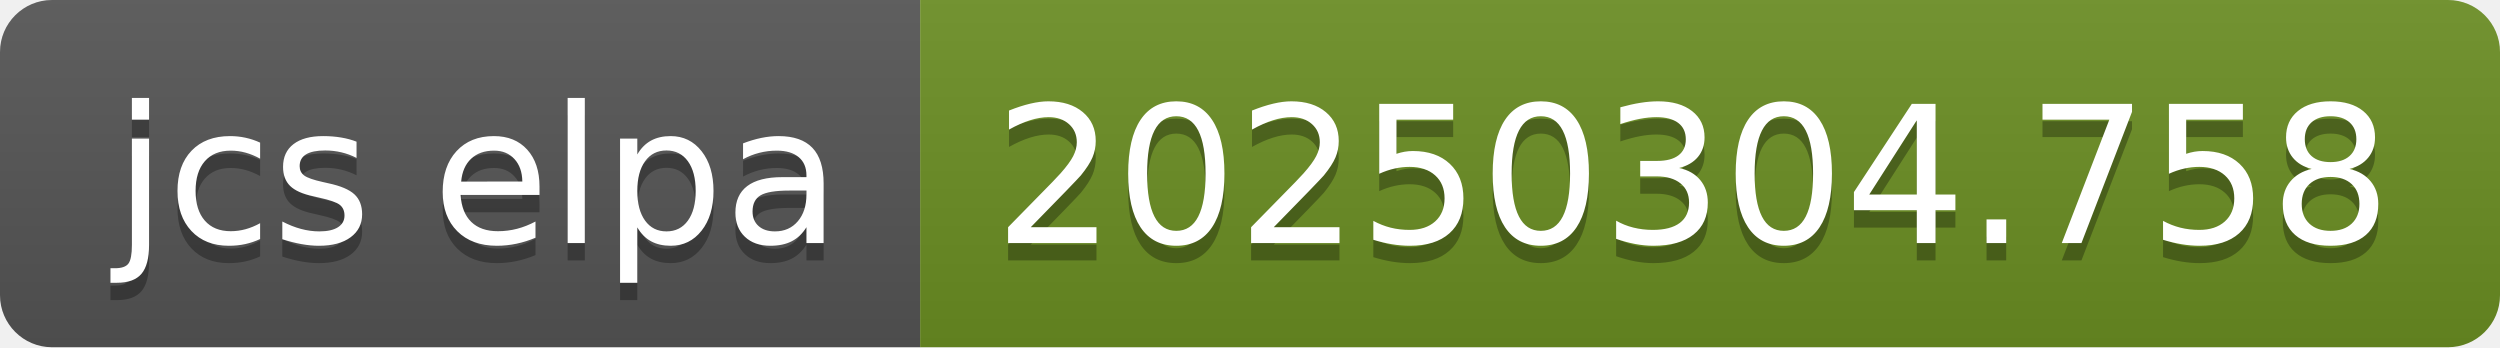
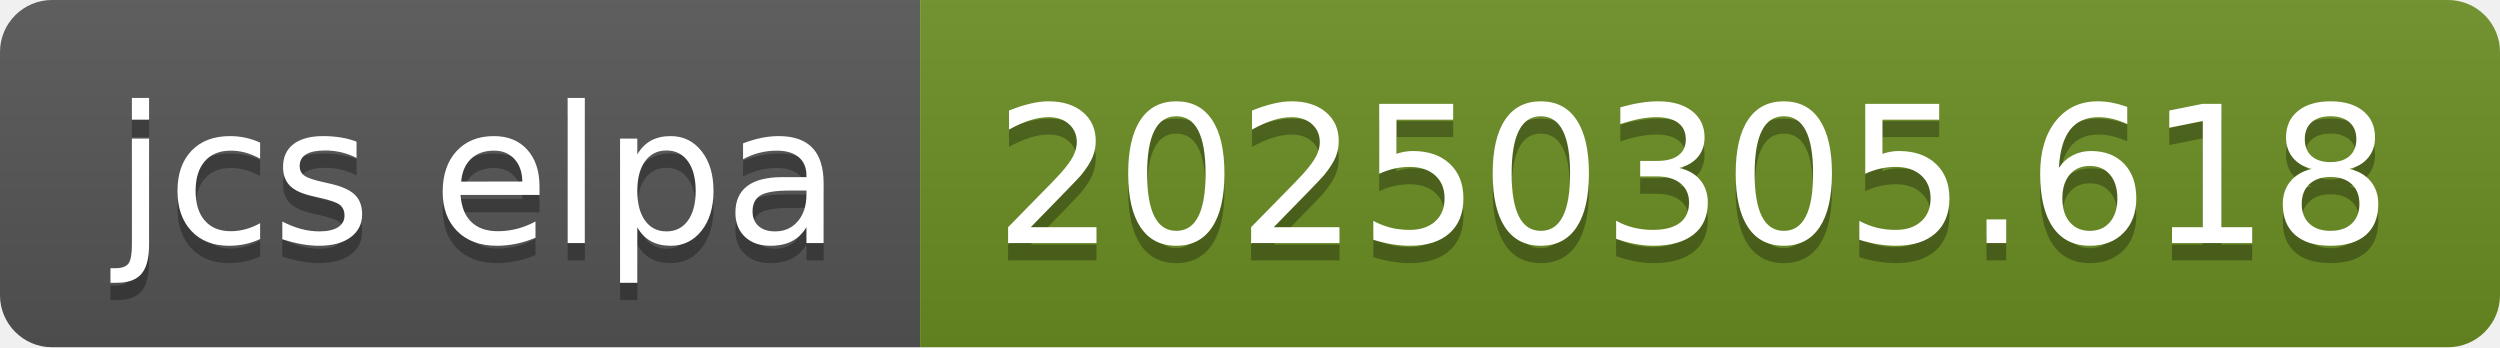
- <svg xmlns="http://www.w3.org/2000/svg" width="144" height="20" role="img" aria-label="jcs elpa: 20250304.758">
+ <svg xmlns="http://www.w3.org/2000/svg" width="144" height="20" role="img" aria-label="jcs elpa: 20250305.618">
  <linearGradient id="s" x2="0" y2="100%">
    <stop offset="0" stop-color="#bbb" stop-opacity=".1" />
    <stop offset="1" stop-opacity=".1" />
  </linearGradient>
  <clipPath id="r">
    <rect width="144" height="20" rx="3" fill="#fff" />
  </clipPath>
  <g clip-path="url(#r)">
    <rect width="53" height="20" fill="#555" />
    <rect x="53" width="91" height="20" fill="#6b8e23" />
    <rect width="144" height="20" fill="url(#s)" />
  </g>
  <g fill="#fff" text-anchor="middle" font-family="Verdana,Geneva,DejaVu Sans,sans-serif" text-rendering="geometricPrecision" font-size="110">
    <text aria-hidden="true" x="275" y="150" fill="#010101" fill-opacity=".3" transform="scale(.1)" textLength="430">jcs elpa</text>
    <text x="275" y="140" transform="scale(.1)" fill="#fff" textLength="430">jcs elpa</text>
-     <text aria-hidden="true" x="975" y="150" fill="#010101" fill-opacity=".3" transform="scale(.1)" textLength="810">20250304.758</text>
-     <text x="975" y="140" transform="scale(.1)" fill="#fff" textLength="810">20250304.758</text>
+     <text aria-hidden="true" x="975" y="150" fill="#010101" fill-opacity=".3" transform="scale(.1)" textLength="810">20250305.618</text>
+     <text x="975" y="140" transform="scale(.1)" fill="#fff" textLength="810">20250305.618</text>
  </g>
</svg>
